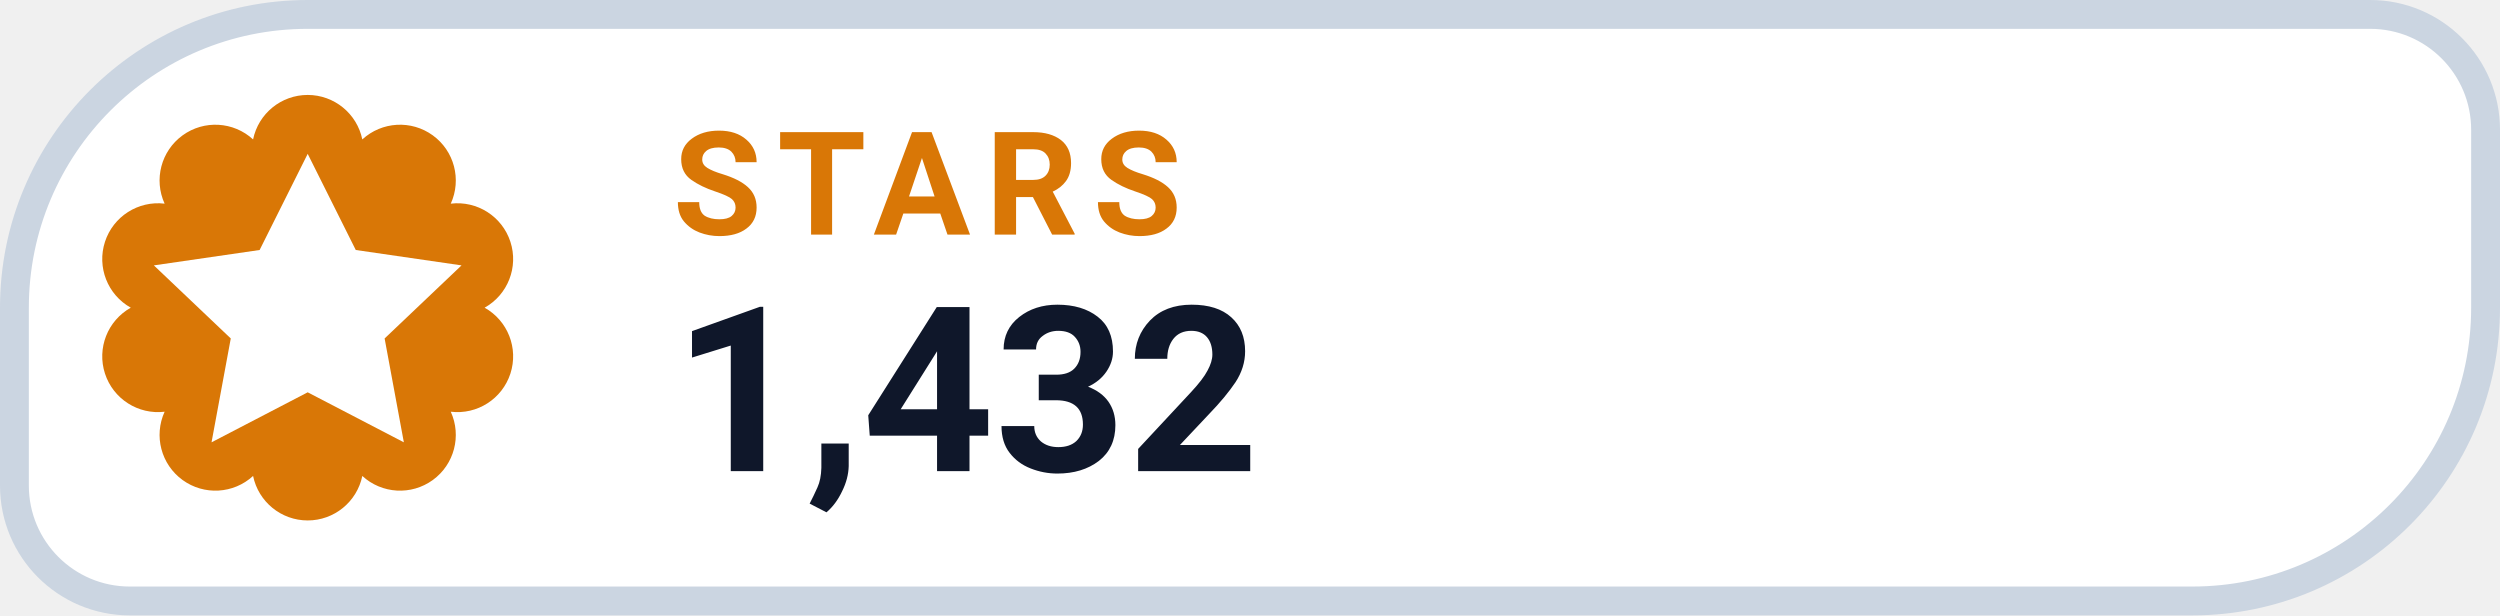
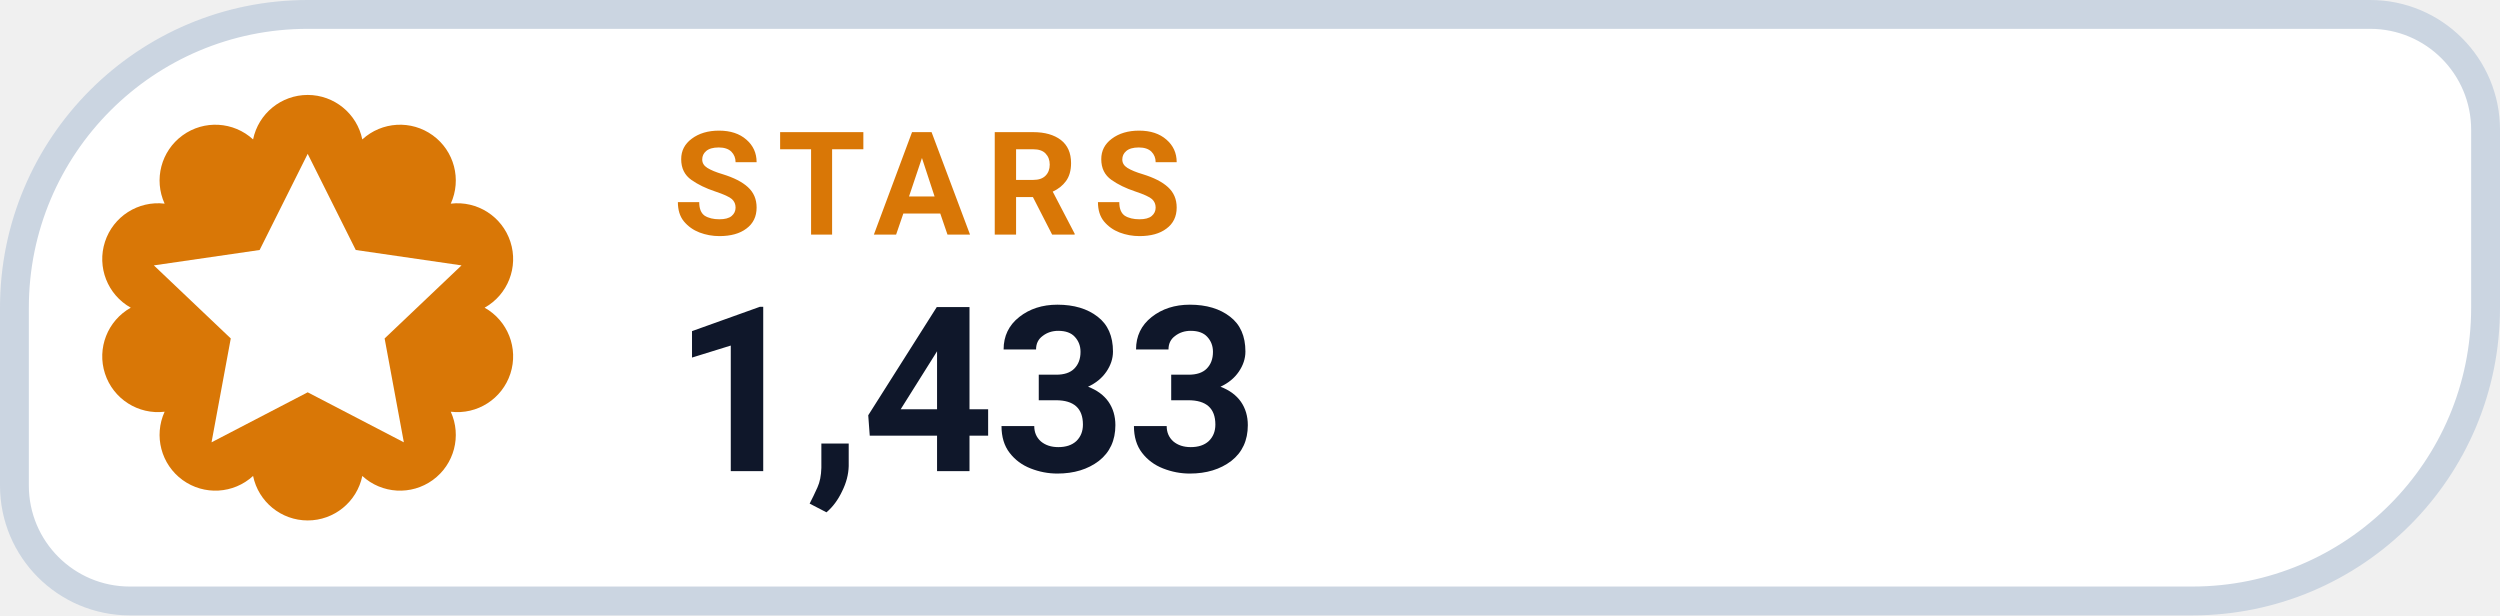
- <svg xmlns="http://www.w3.org/2000/svg" width="130" height="32" viewBox="0 0 130 32" role="img" aria-label="STARS 1,432">
+ <svg xmlns="http://www.w3.org/2000/svg" width="130" height="32" viewBox="0 0 130 32" role="img" aria-label="STARS 1,433">
  <path d="M 16.00 0.75 H 123.25 A 6.00 6.00 0 0 1 129.25 6.75 V 16.00 A 15.25 15.25 0 0 1 114.00 31.25 H 6.75 A 6.00 6.00 0 0 1 0.75 25.25 V 16.00 A 15.25 15.25 0 0 1 16.00 0.75 Z" fill="#FFFFFF" stroke="#CBD5E1" stroke-width="1.5" />
  <path d="M 13.16 7.25 A 2.90 2.90 0 0 1 18.84 7.25 A 2.90 2.90 0 0 1 23.44 10.59 A 2.90 2.90 0 0 1 25.20 16.00 A 2.90 2.90 0 0 1 23.44 21.41 A 2.90 2.90 0 0 1 18.84 24.75 A 2.90 2.90 0 0 1 13.16 24.75 A 2.90 2.90 0 0 1 8.56 21.41 A 2.90 2.90 0 0 1 6.80 16.00 A 2.90 2.90 0 0 1 8.56 10.59 A 2.90 2.90 0 0 1 13.16 7.25 Z" fill="#D97706" />
  <g transform="translate(16 16)" style="color:#FFFFFF;">
    <path d="M0 -8 l2.5 5 5.5 .8 -4 3.8 1 5.4 -5 -2.6 -5 2.6 1 -5.4 -4 -3.8 5.5 -.8 Z" fill="currentColor" />
  </g>
  <text x="35" y="12.2" fill="#D97706" font-family="-apple-system,BlinkMacSystemFont,'Segoe UI',Roboto,Helvetica,Arial,sans-serif" font-size="7.5" font-weight="700" letter-spacing=".8">STARS</text>
-   <text x="35" y="24.5" fill="#0F172A" font-family="-apple-system,BlinkMacSystemFont,'Segoe UI',Roboto,Helvetica,Arial,sans-serif" font-size="12" font-weight="750">1,432</text>
+   <text x="35" y="24.5" fill="#0F172A" font-family="-apple-system,BlinkMacSystemFont,'Segoe UI',Roboto,Helvetica,Arial,sans-serif" font-size="12" font-weight="750">1,433</text>
</svg>
